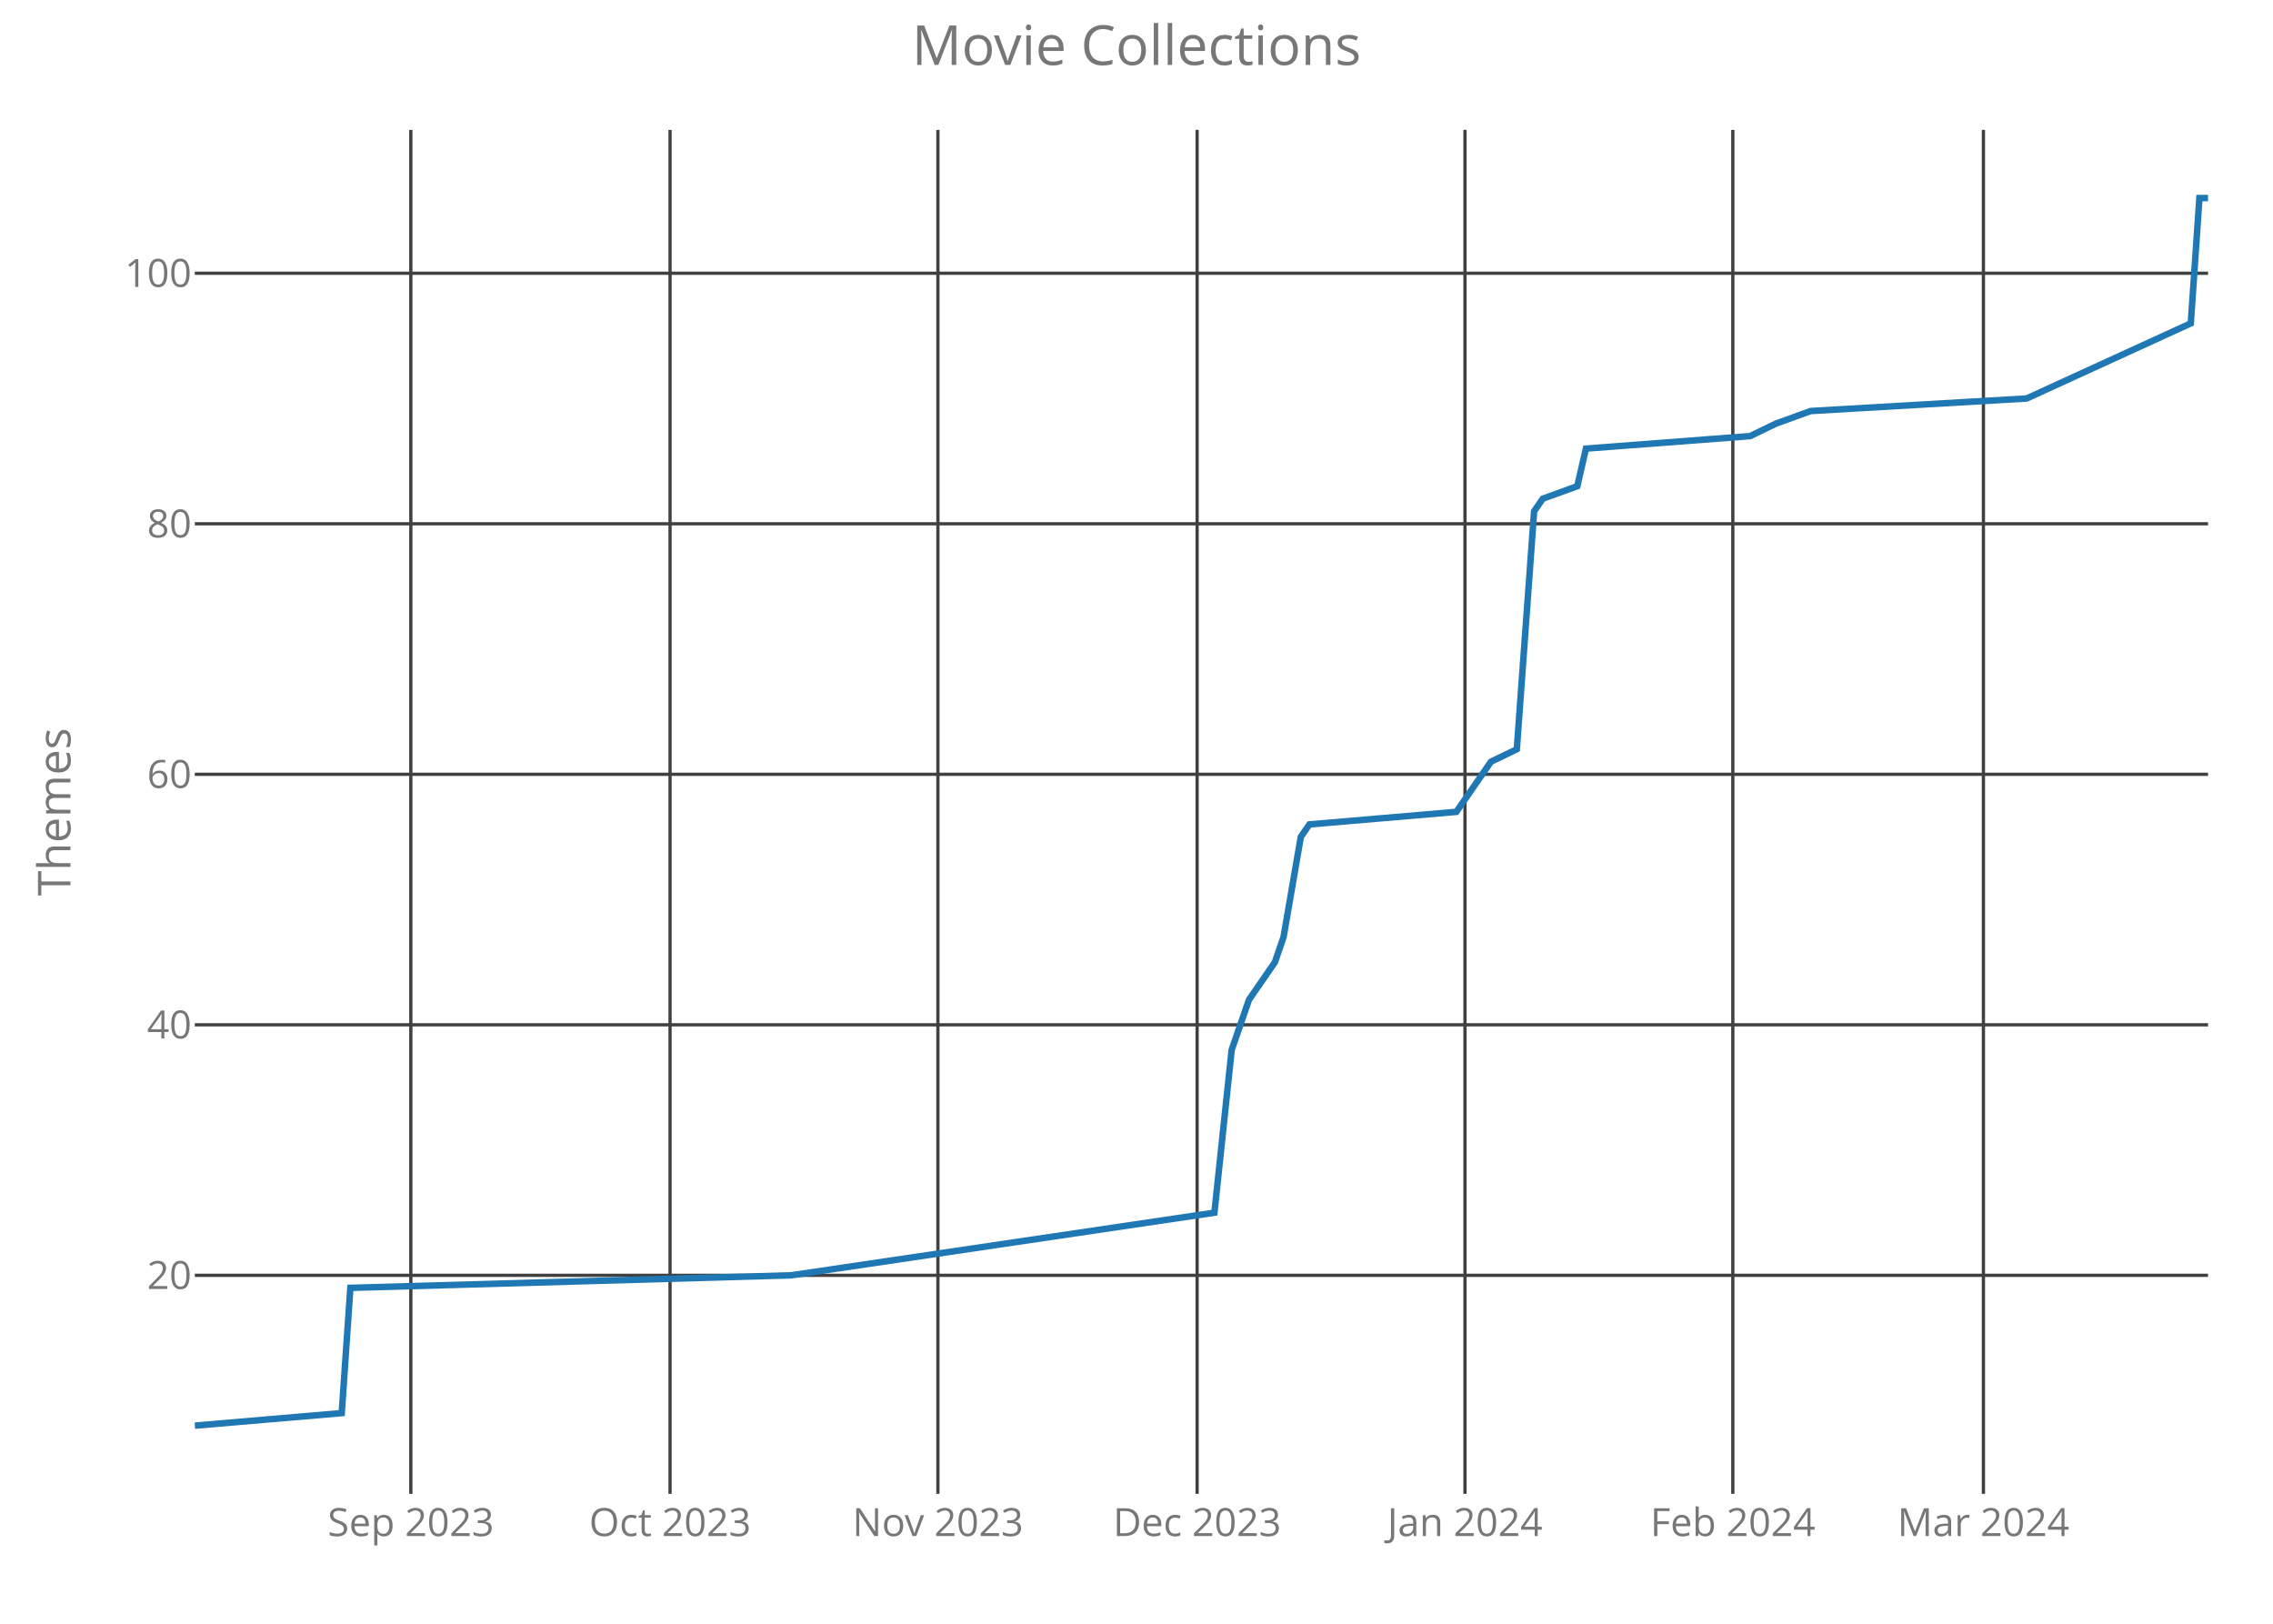
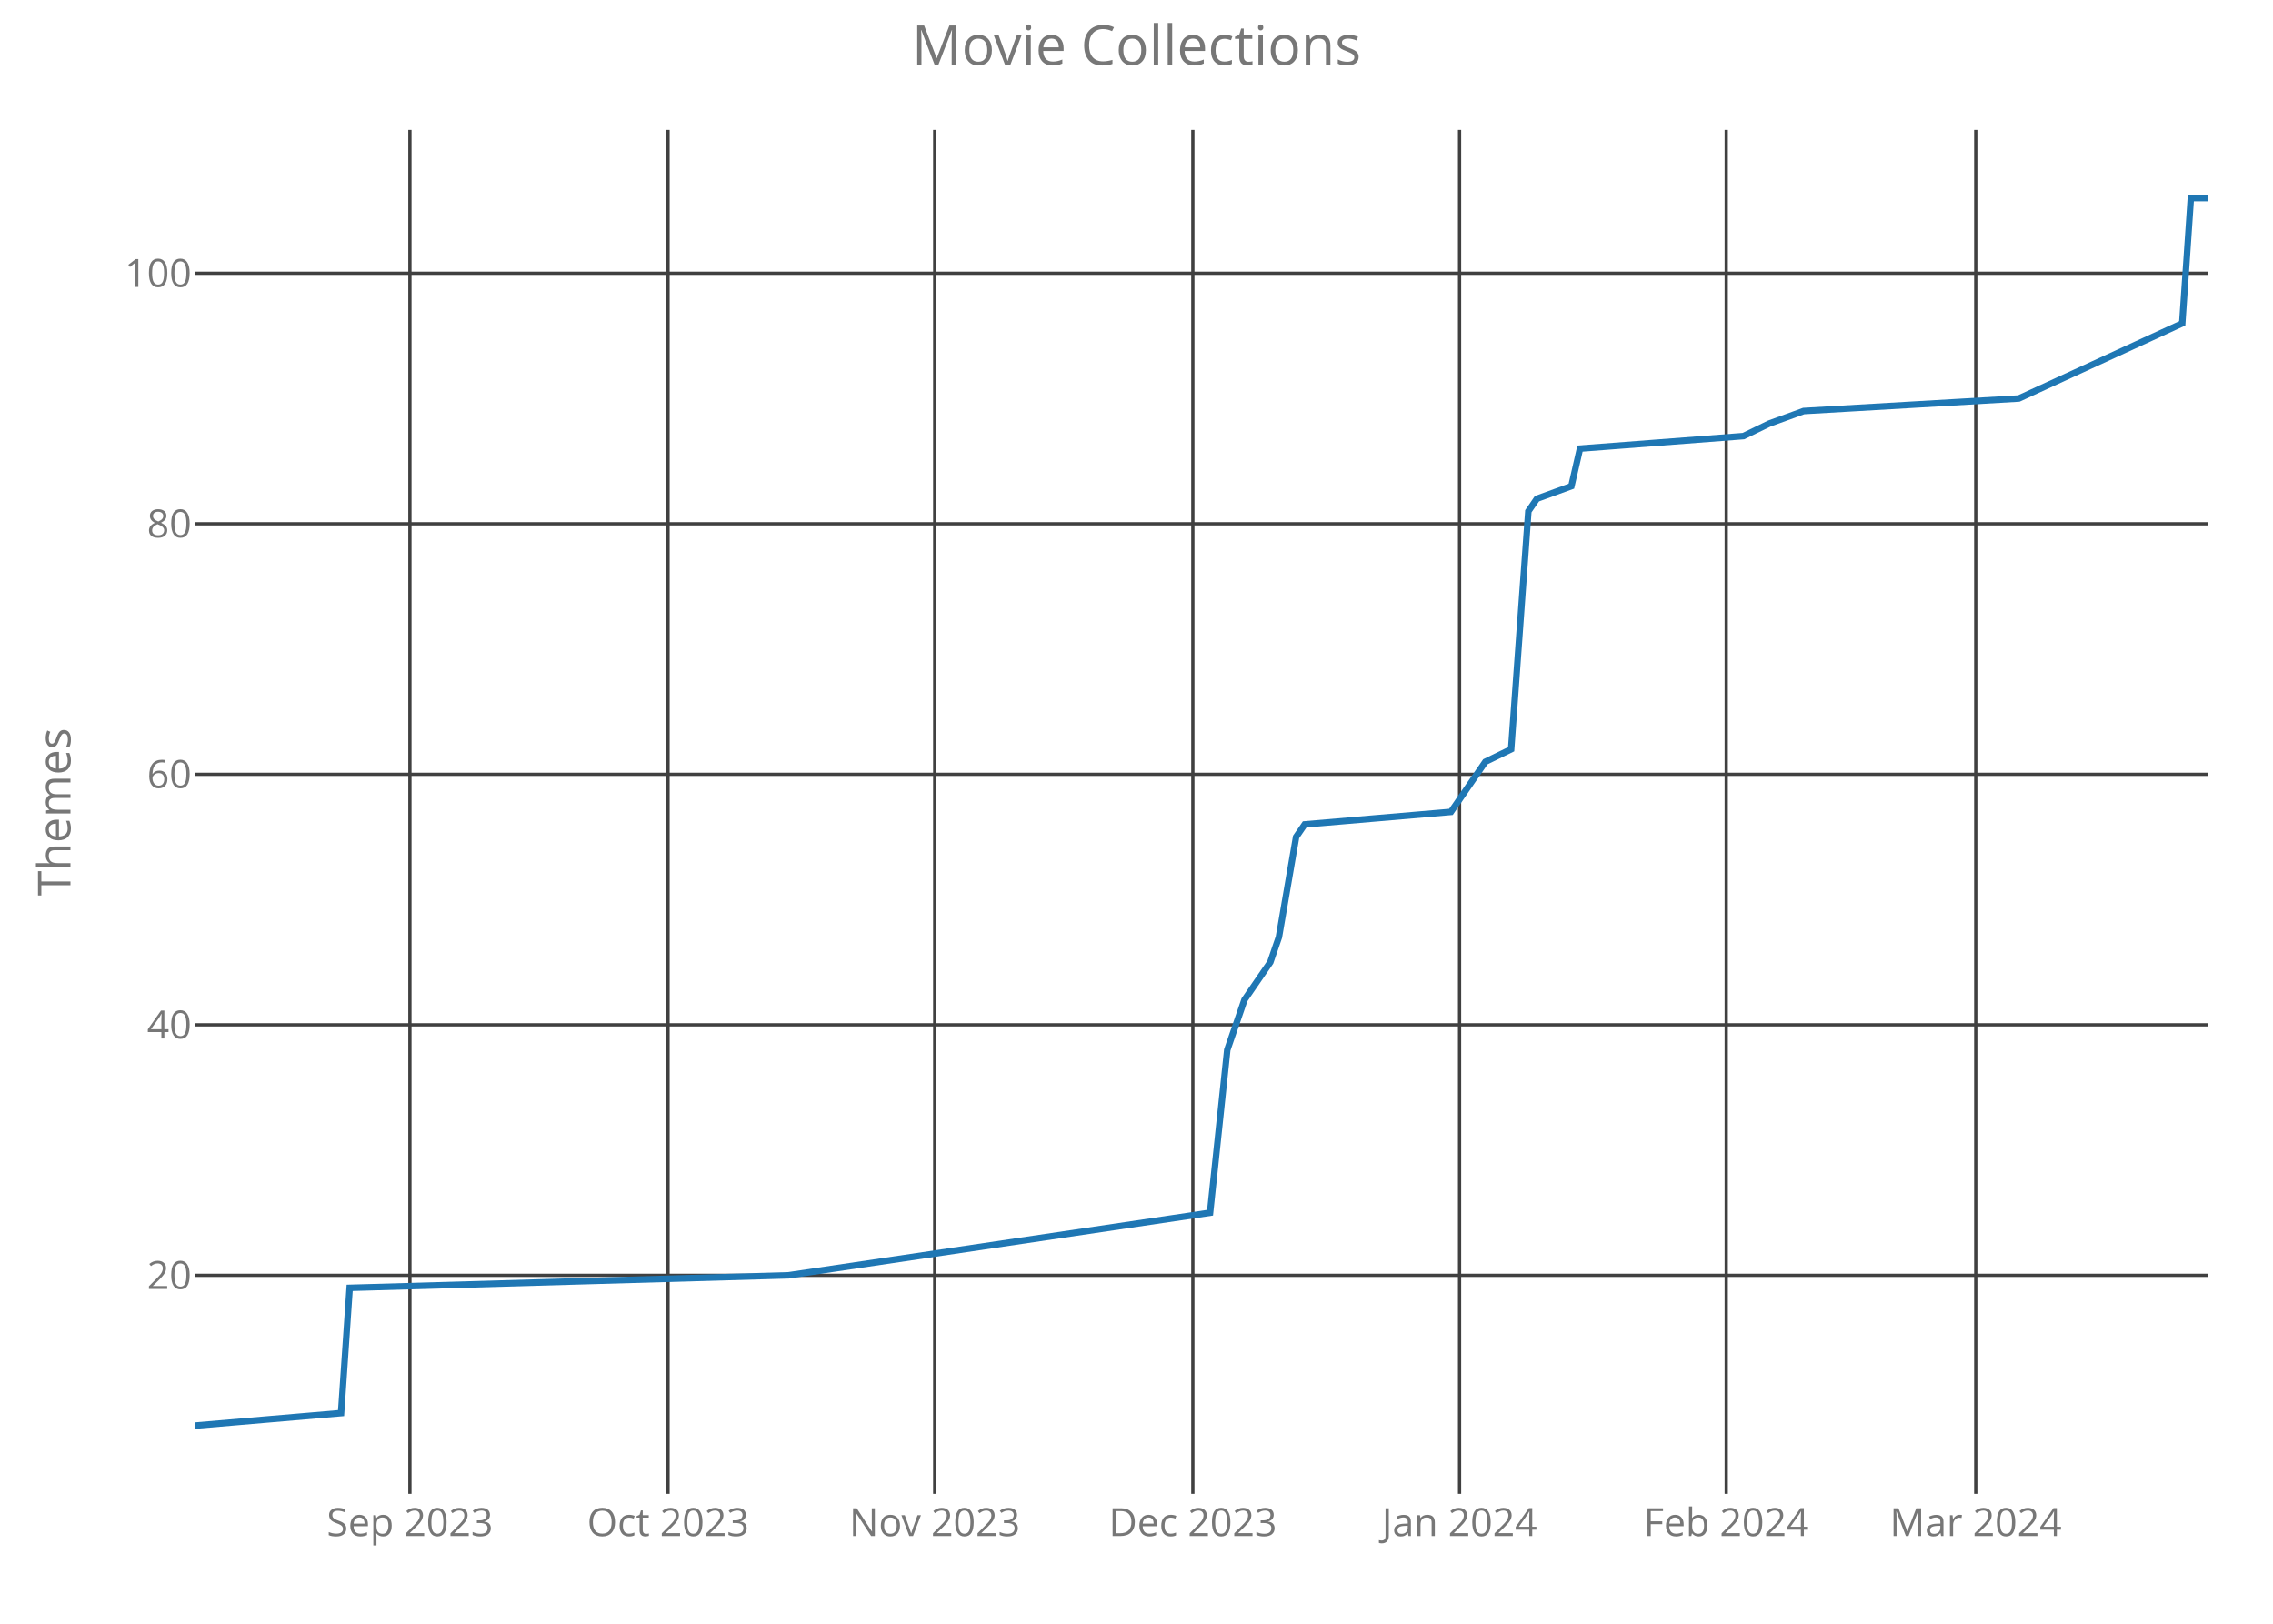
<svg xmlns="http://www.w3.org/2000/svg" class="main-svg" width="700" height="500" style="" viewBox="0 0 700 500">
  <rect x="0" y="0" width="700" height="500" style="fill: rgb(0, 0, 0); fill-opacity: 0;" />
-   <defs id="defs-968d7d">
+   <defs id="defs-4033b3">
    <g class="clips">
-       <clipPath id="clip968d7dxyplot" class="plotclip">
+       <clipPath id="clip4033b3xyplot" class="plotclip">
        <rect width="620" height="420" />
      </clipPath>
-       <clipPath class="axesclip" id="clip968d7dx">
+       <clipPath class="axesclip" id="clip4033b3x">
        <rect x="60" y="0" width="620" height="500" />
      </clipPath>
-       <clipPath class="axesclip" id="clip968d7dy">
+       <clipPath class="axesclip" id="clip4033b3y">
        <rect x="0" y="40" width="700" height="420" />
      </clipPath>
-       <clipPath class="axesclip" id="clip968d7dxy">
+       <clipPath class="axesclip" id="clip4033b3xy">
        <rect x="60" y="40" width="620" height="420" />
      </clipPath>
    </g>
    <g class="gradients" />
  </defs>
  <g class="bglayer">
    <rect class="bg" x="60" y="40" width="620" height="420" style="fill: rgb(0, 0, 0); fill-opacity: 0; stroke-width: 0;" />
  </g>
  <g class="layer-below">
    <g class="imagelayer" />
    <g class="shapelayer" />
  </g>
  <g class="cartesianlayer">
    <g class="subplot xy">
      <g class="layer-subplot">
        <g class="shapelayer" />
        <g class="imagelayer" />
      </g>
      <g class="gridlayer">
        <g class="x">
-           <path class="xgrid crisp" transform="translate(126.52,0)" d="M0,40v420" style="stroke: rgb(64, 64, 64); stroke-opacity: 1; stroke-width: 1px;" />
-           <path class="xgrid crisp" transform="translate(206.35,0)" d="M0,40v420" style="stroke: rgb(64, 64, 64); stroke-opacity: 1; stroke-width: 1px;" />
-           <path class="xgrid crisp" transform="translate(288.84,0)" d="M0,40v420" style="stroke: rgb(64, 64, 64); stroke-opacity: 1; stroke-width: 1px;" />
-           <path class="xgrid crisp" transform="translate(368.67,0)" d="M0,40v420" style="stroke: rgb(64, 64, 64); stroke-opacity: 1; stroke-width: 1px;" />
-           <path class="xgrid crisp" transform="translate(451.16,0)" d="M0,40v420" style="stroke: rgb(64, 64, 64); stroke-opacity: 1; stroke-width: 1px;" />
-           <path class="xgrid crisp" transform="translate(533.65,0)" d="M0,40v420" style="stroke: rgb(64, 64, 64); stroke-opacity: 1; stroke-width: 1px;" />
-           <path class="xgrid crisp" transform="translate(610.82,0)" d="M0,40v420" style="stroke: rgb(64, 64, 64); stroke-opacity: 1; stroke-width: 1px;" />
+           <path class="xgrid crisp" transform="translate(126.24,0)" d="M0,40v420" style="stroke: rgb(64, 64, 64); stroke-opacity: 1; stroke-width: 1px;" />
+           <path class="xgrid crisp" transform="translate(205.73,0)" d="M0,40v420" style="stroke: rgb(64, 64, 64); stroke-opacity: 1; stroke-width: 1px;" />
+           <path class="xgrid crisp" transform="translate(287.86,0)" d="M0,40v420" style="stroke: rgb(64, 64, 64); stroke-opacity: 1; stroke-width: 1px;" />
+           <path class="xgrid crisp" transform="translate(367.35,0)" d="M0,40v420" style="stroke: rgb(64, 64, 64); stroke-opacity: 1; stroke-width: 1px;" />
+           <path class="xgrid crisp" transform="translate(449.49,0)" d="M0,40v420" style="stroke: rgb(64, 64, 64); stroke-opacity: 1; stroke-width: 1px;" />
+           <path class="xgrid crisp" transform="translate(531.62,0)" d="M0,40v420" style="stroke: rgb(64, 64, 64); stroke-opacity: 1; stroke-width: 1px;" />
+           <path class="xgrid crisp" transform="translate(608.46,0)" d="M0,40v420" style="stroke: rgb(64, 64, 64); stroke-opacity: 1; stroke-width: 1px;" />
        </g>
        <g class="y">
          <path class="ygrid crisp" transform="translate(0,392.71)" d="M60,0h620" style="stroke: rgb(64, 64, 64); stroke-opacity: 1; stroke-width: 1px;" />
          <path class="ygrid crisp" transform="translate(0,315.57)" d="M60,0h620" style="stroke: rgb(64, 64, 64); stroke-opacity: 1; stroke-width: 1px;" />
          <path class="ygrid crisp" transform="translate(0,238.43)" d="M60,0h620" style="stroke: rgb(64, 64, 64); stroke-opacity: 1; stroke-width: 1px;" />
          <path class="ygrid crisp" transform="translate(0,161.29)" d="M60,0h620" style="stroke: rgb(64, 64, 64); stroke-opacity: 1; stroke-width: 1px;" />
          <path class="ygrid crisp" transform="translate(0,84.14)" d="M60,0h620" style="stroke: rgb(64, 64, 64); stroke-opacity: 1; stroke-width: 1px;" />
        </g>
      </g>
      <g class="zerolinelayer" />
      <path class="xlines-below crisp" d="M0,0" style="fill: none;" />
      <path class="ylines-below crisp" d="M0,0" style="fill: none;" />
      <g class="overlines-below" />
      <g class="xaxislayer-below">
        <g class="xtick">
-           <text text-anchor="middle" x="0" y="473" transform="translate(126.52,0)" style="font-family: 'Open Sans'; font-size: 12px; fill: rgb(119, 119, 119); fill-opacity: 1; white-space: pre;">Sep 2023</text>
+           <text text-anchor="middle" x="0" y="473" transform="translate(126.24,0)" style="font-family: 'Open Sans'; font-size: 12px; fill: rgb(119, 119, 119); fill-opacity: 1; white-space: pre;">Sep 2023</text>
        </g>
        <g class="xtick">
-           <text text-anchor="middle" x="0" y="473" transform="translate(206.35,0)" style="font-family: 'Open Sans'; font-size: 12px; fill: rgb(119, 119, 119); fill-opacity: 1; white-space: pre;">Oct 2023</text>
+           <text text-anchor="middle" x="0" y="473" transform="translate(205.73,0)" style="font-family: 'Open Sans'; font-size: 12px; fill: rgb(119, 119, 119); fill-opacity: 1; white-space: pre;">Oct 2023</text>
        </g>
        <g class="xtick">
-           <text text-anchor="middle" x="0" y="473" transform="translate(288.84,0)" style="font-family: 'Open Sans'; font-size: 12px; fill: rgb(119, 119, 119); fill-opacity: 1; white-space: pre;">Nov 2023</text>
+           <text text-anchor="middle" x="0" y="473" transform="translate(287.86,0)" style="font-family: 'Open Sans'; font-size: 12px; fill: rgb(119, 119, 119); fill-opacity: 1; white-space: pre;">Nov 2023</text>
        </g>
        <g class="xtick">
-           <text text-anchor="middle" x="0" y="473" transform="translate(368.67,0)" style="font-family: 'Open Sans'; font-size: 12px; fill: rgb(119, 119, 119); fill-opacity: 1; white-space: pre;">Dec 2023</text>
+           <text text-anchor="middle" x="0" y="473" transform="translate(367.35,0)" style="font-family: 'Open Sans'; font-size: 12px; fill: rgb(119, 119, 119); fill-opacity: 1; white-space: pre;">Dec 2023</text>
        </g>
        <g class="xtick">
-           <text text-anchor="middle" x="0" y="473" transform="translate(451.16,0)" style="font-family: 'Open Sans'; font-size: 12px; fill: rgb(119, 119, 119); fill-opacity: 1; white-space: pre;">Jan 2024</text>
+           <text text-anchor="middle" x="0" y="473" transform="translate(449.49,0)" style="font-family: 'Open Sans'; font-size: 12px; fill: rgb(119, 119, 119); fill-opacity: 1; white-space: pre;">Jan 2024</text>
        </g>
        <g class="xtick">
-           <text text-anchor="middle" x="0" y="473" transform="translate(533.65,0)" style="font-family: 'Open Sans'; font-size: 12px; fill: rgb(119, 119, 119); fill-opacity: 1; white-space: pre;">Feb 2024</text>
+           <text text-anchor="middle" x="0" y="473" transform="translate(531.62,0)" style="font-family: 'Open Sans'; font-size: 12px; fill: rgb(119, 119, 119); fill-opacity: 1; white-space: pre;">Feb 2024</text>
        </g>
        <g class="xtick">
-           <text text-anchor="middle" x="0" y="473" transform="translate(610.82,0)" style="font-family: 'Open Sans'; font-size: 12px; fill: rgb(119, 119, 119); fill-opacity: 1; white-space: pre;">Mar 2024</text>
+           <text text-anchor="middle" x="0" y="473" transform="translate(608.46,0)" style="font-family: 'Open Sans'; font-size: 12px; fill: rgb(119, 119, 119); fill-opacity: 1; white-space: pre;">Mar 2024</text>
        </g>
      </g>
      <g class="yaxislayer-below">
        <g class="ytick">
          <text text-anchor="end" x="59" y="4.2" transform="translate(0,392.71)" style="font-family: 'Open Sans'; font-size: 12px; fill: rgb(119, 119, 119); fill-opacity: 1; white-space: pre;">20</text>
        </g>
        <g class="ytick">
          <text text-anchor="end" x="59" y="4.2" transform="translate(0,315.57)" style="font-family: 'Open Sans'; font-size: 12px; fill: rgb(119, 119, 119); fill-opacity: 1; white-space: pre;">40</text>
        </g>
        <g class="ytick">
          <text text-anchor="end" x="59" y="4.2" transform="translate(0,238.43)" style="font-family: 'Open Sans'; font-size: 12px; fill: rgb(119, 119, 119); fill-opacity: 1; white-space: pre;">60</text>
        </g>
        <g class="ytick">
          <text text-anchor="end" x="59" y="4.2" transform="translate(0,161.29)" style="font-family: 'Open Sans'; font-size: 12px; fill: rgb(119, 119, 119); fill-opacity: 1; white-space: pre;">80</text>
        </g>
        <g class="ytick">
          <text text-anchor="end" x="59" y="4.2" transform="translate(0,84.14)" style="font-family: 'Open Sans'; font-size: 12px; fill: rgb(119, 119, 119); fill-opacity: 1; white-space: pre;">100</text>
        </g>
      </g>
      <g class="overaxes-below" />
-       <g class="plot" transform="translate(60,40)" clip-path="url('#clip968d7dxyplot')">
+       <g class="plot" transform="translate(60,40)" clip-path="url('#clip4033b3xyplot')">
        <g class="scatterlayer mlayer">
-           <g class="trace scatter trace65c28d" style="stroke-miterlimit: 2; opacity: 1;">
+           <g class="trace scatter trace2e0142" style="stroke-miterlimit: 2; opacity: 1;">
            <g class="fills" />
            <g class="errorbars" />
            <g class="lines">
-               <path class="js-line" d="M0,399L45.24,395.14L47.9,356.57L183.61,352.71L313.99,333.43L319.31,283.29L324.64,267.86L332.62,256.29L335.28,248.57L340.6,217.71L343.26,213.86L388.5,210L396.48,198.43L399.14,194.57L407.12,190.71L412.45,117.43L415.11,113.57L425.75,109.71L428.41,98.14L478.97,94.29L486.95,90.43L497.6,86.57L564.12,82.71L614.68,59.57L617.34,21L620,21" style="vector-effect: non-scaling-stroke; fill: none; stroke: rgb(31, 119, 180); stroke-opacity: 1; stroke-width: 2px; opacity: 1;" />
+               <path class="js-line" d="M0,399L45.04,395.14L47.69,356.57L182.82,352.71L312.65,333.43L317.95,283.29L323.25,267.86L331.2,256.29L333.85,248.57L339.15,217.71L341.79,213.86L386.84,210L394.79,198.43L397.44,194.57L405.38,190.71L410.68,117.43L413.33,113.57L423.93,109.71L426.58,98.14L476.92,94.29L484.87,90.43L495.47,86.57L561.71,82.71L612.05,59.57L614.7,21L620,21" style="vector-effect: non-scaling-stroke; fill: none; stroke: rgb(31, 119, 180); stroke-opacity: 1; stroke-width: 2px; opacity: 1;" />
            </g>
            <g class="points" />
            <g class="text" />
          </g>
        </g>
      </g>
      <g class="overplot" />
      <path class="xlines-above" />
      <path class="ylines-above" />
      <g class="overlines-above" />
      <g class="xaxislayer-above" />
      <g class="yaxislayer-above" />
      <g class="overaxes-above" />
    </g>
  </g>
  <g class="polarlayer" />
  <g class="ternarylayer" />
  <g class="geolayer" />
  <g class="funnelarealayer" />
  <g class="pielayer" />
  <g class="treemaplayer" />
  <g class="sunburstlayer" />
  <g class="glimages" />
-   <defs id="topdefs-968d7d">
+   <defs id="topdefs-4033b3">
    <g class="clips" />
  </defs>
  <g class="layer-above">
    <g class="imagelayer" />
    <g class="shapelayer" />
  </g>
  <g class="infolayer">
    <g class="g-gtitle">
      <text class="gtitle" x="350" y="20" text-anchor="middle" dy="0em" style="font-family: 'Open Sans'; font-size: 17px; fill: rgb(119, 119, 119); opacity: 1; font-weight: normal; white-space: pre;">Movie Collections</text>
    </g>
    <g class="g-xtitle" />
    <g class="g-ytitle">
      <text class="ytitle" transform="rotate(-90,21.7,250)" x="21.7" y="250" text-anchor="middle" style="font-family: 'Open Sans'; font-size: 14px; fill: rgb(119, 119, 119); opacity: 1; font-weight: normal; white-space: pre;">Themes</text>
    </g>
  </g>
</svg>
